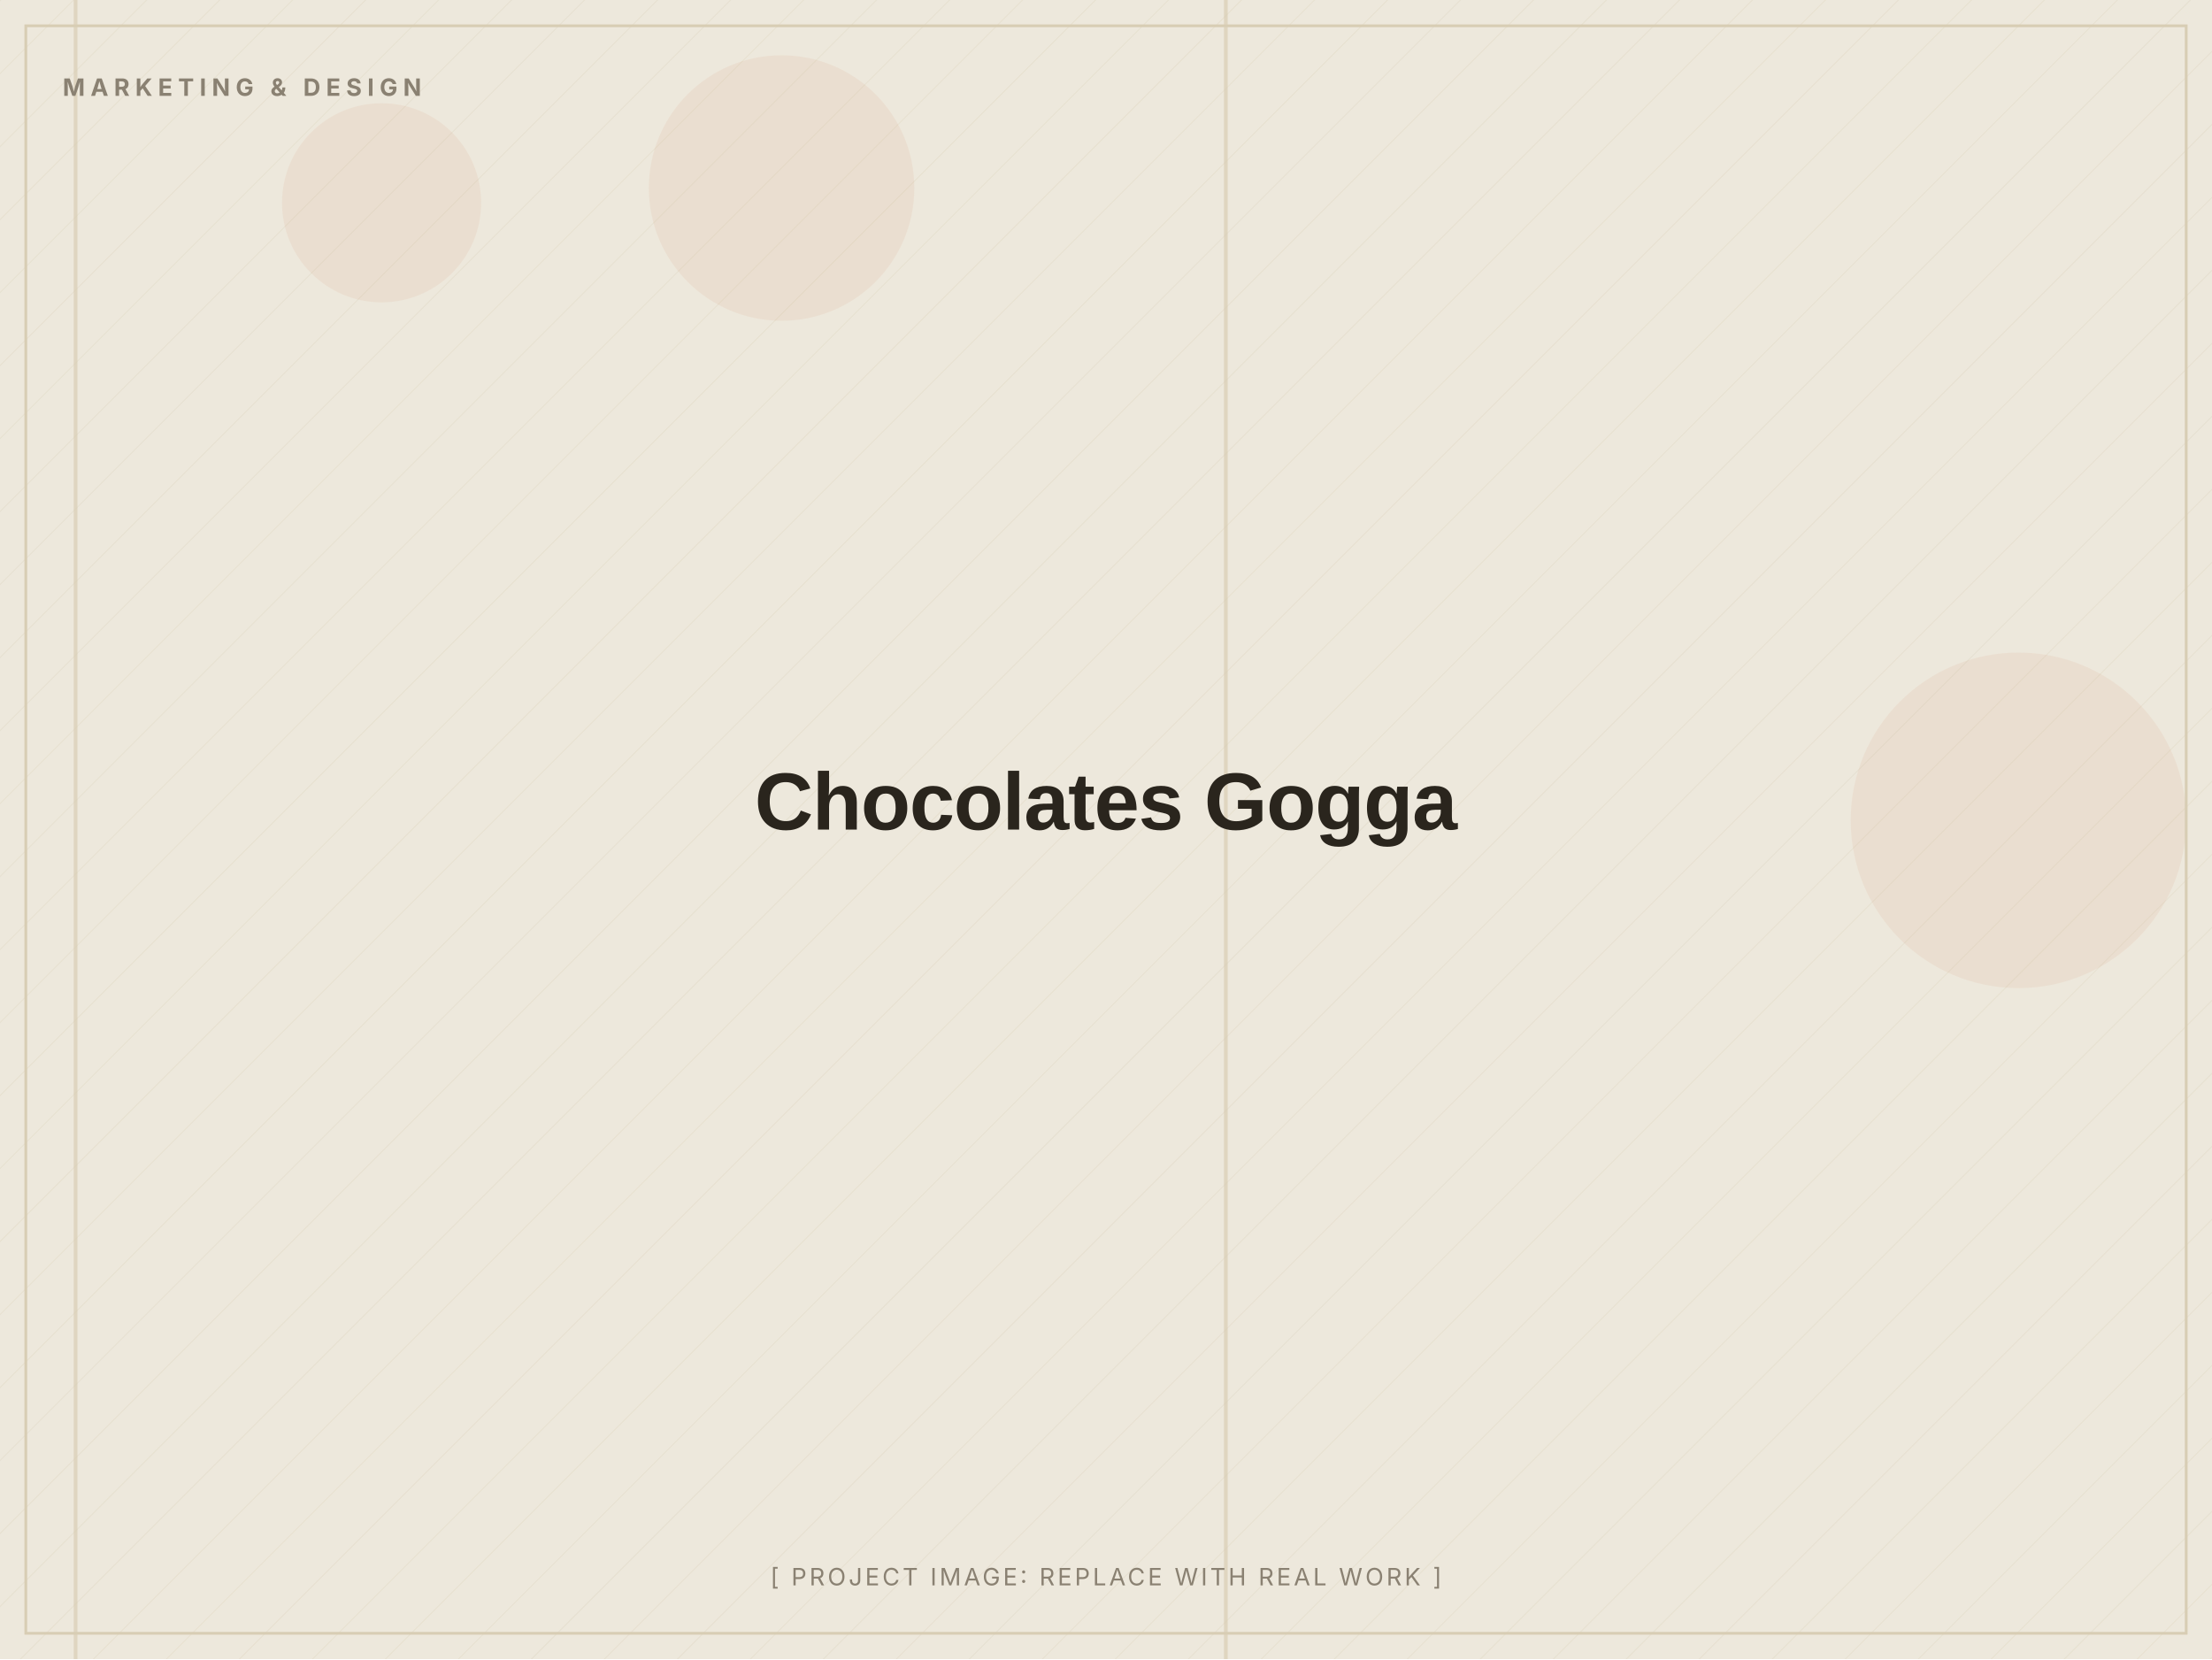
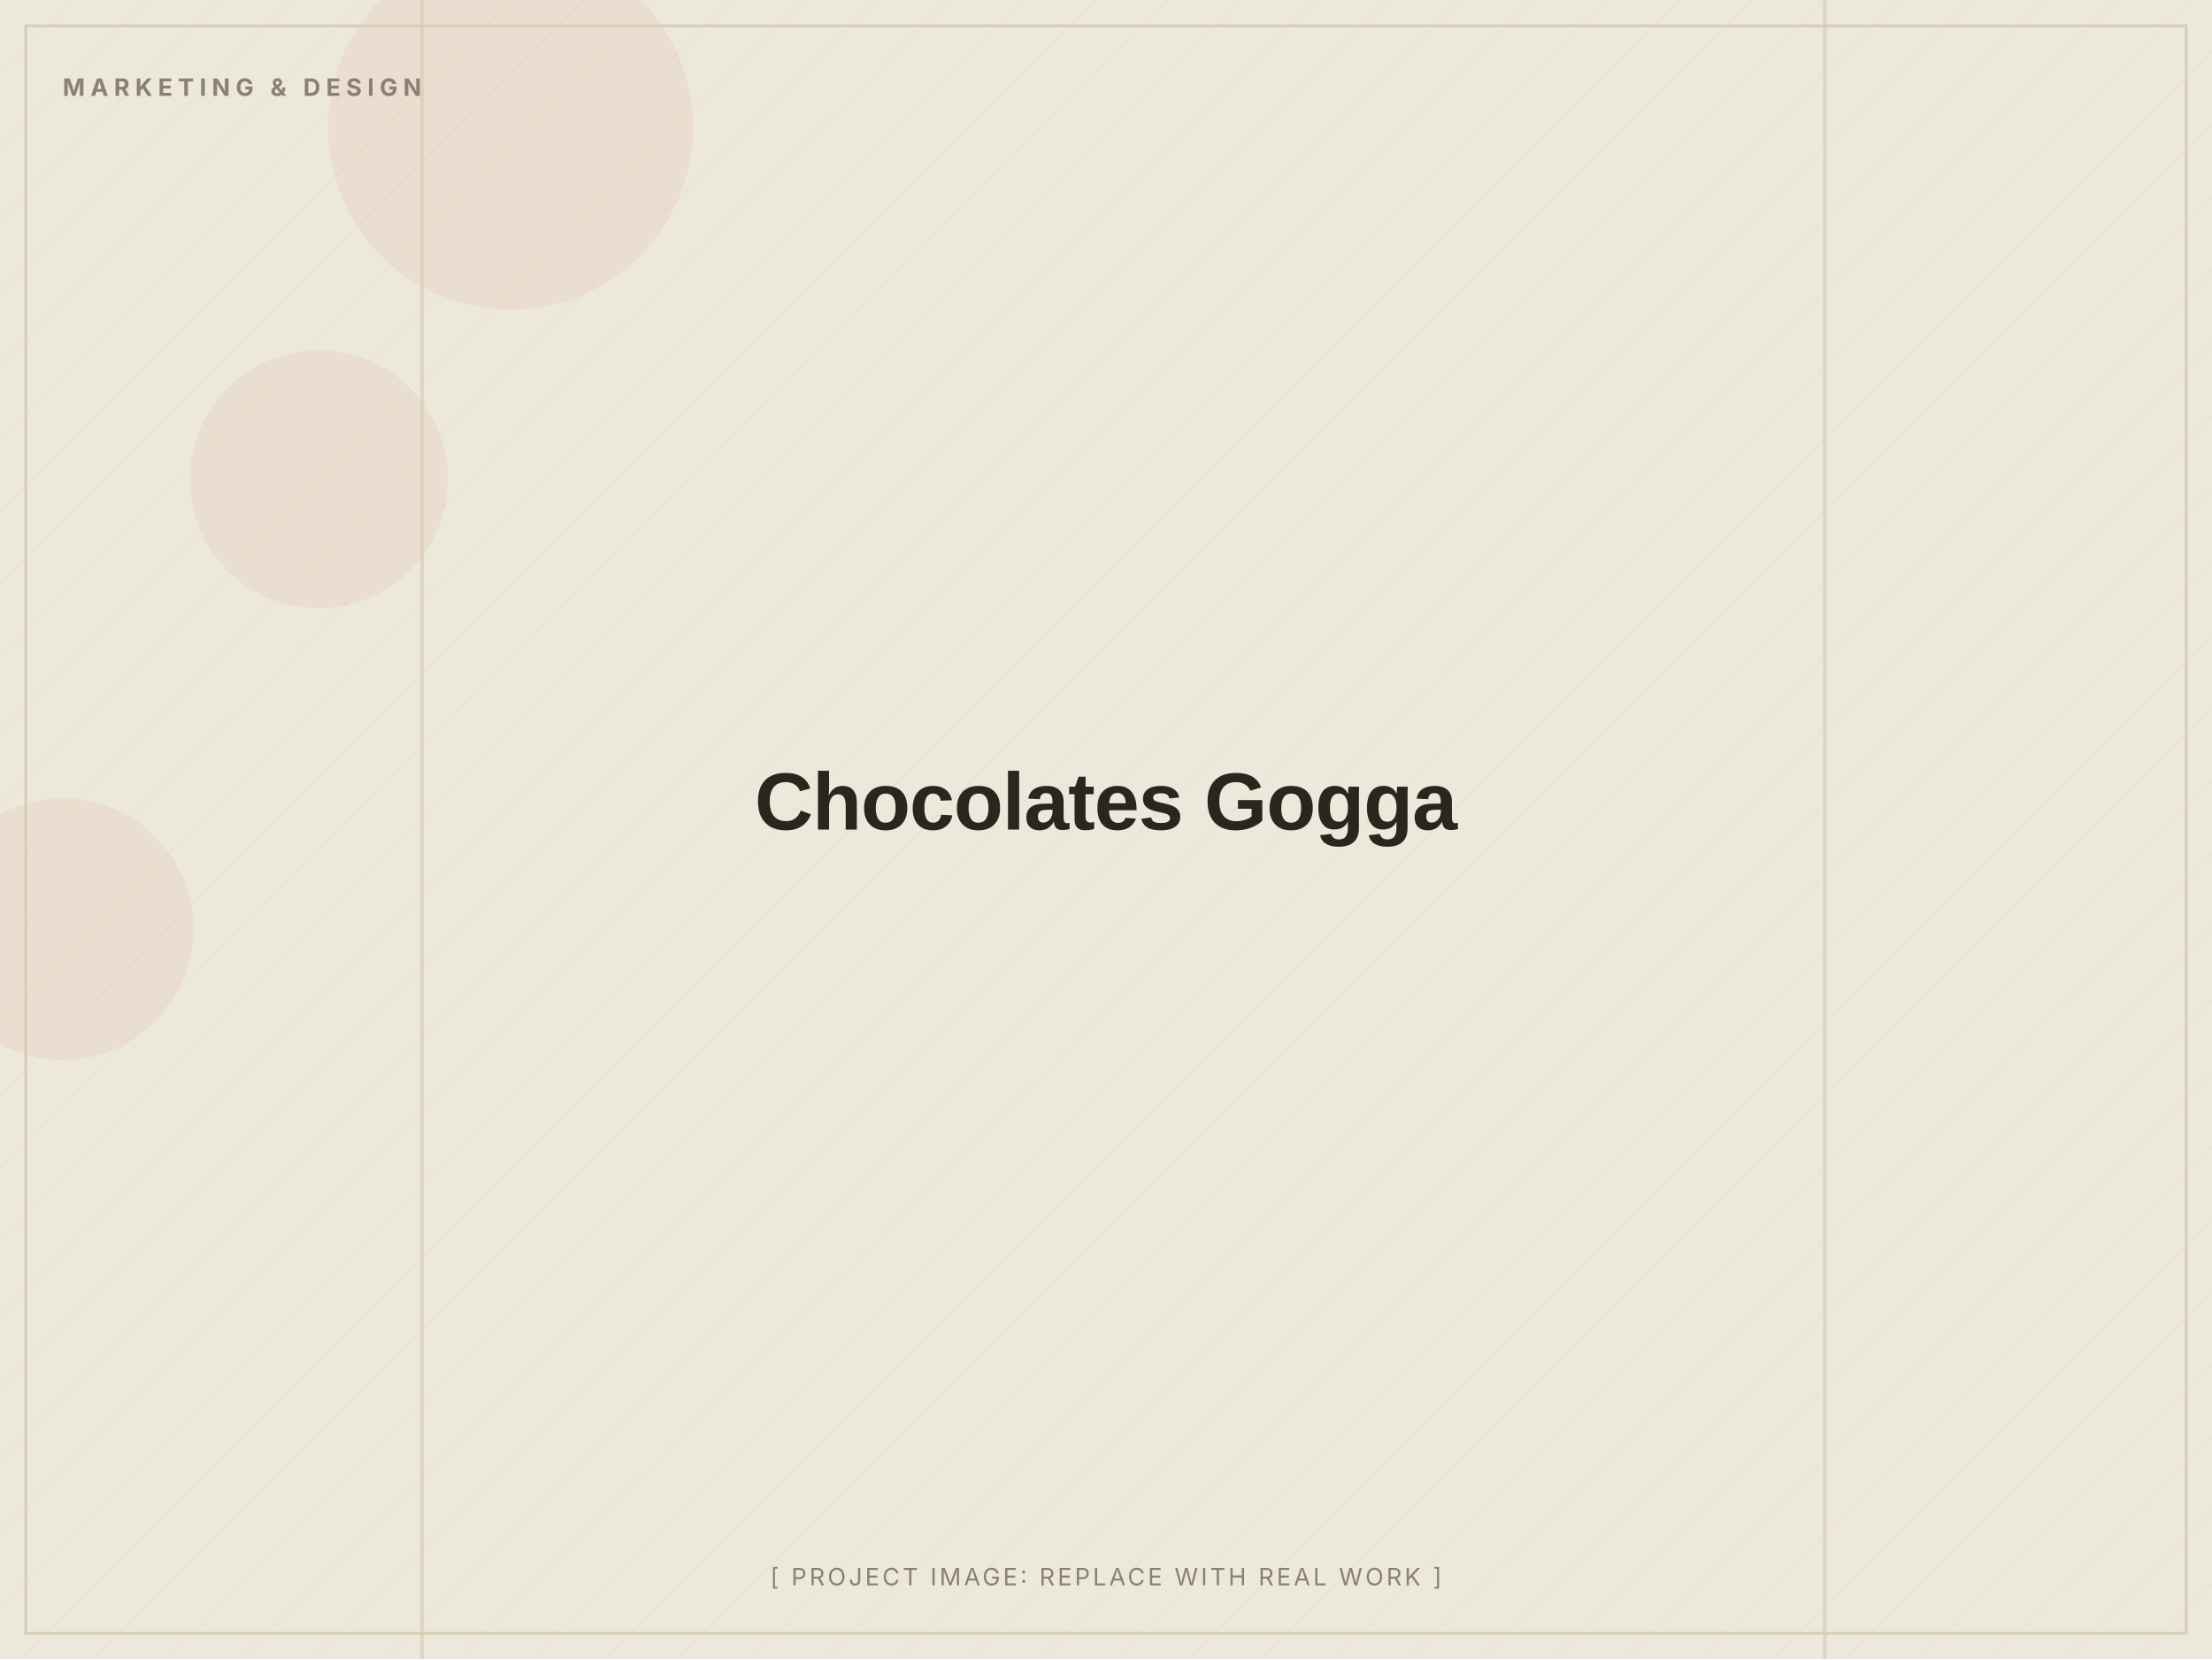
<svg xmlns="http://www.w3.org/2000/svg" width="1200" height="900" viewBox="0 0 1200 900" role="img" aria-label="Chocolates Gogga (placeholder image)">
  <defs>
    <pattern id="d" width="28" height="28" patternUnits="userSpaceOnUse" patternTransform="rotate(45)">
      <line x1="0" y1="0" x2="0" y2="28" stroke="#D8CDB4" stroke-width="1" opacity="0.5" />
    </pattern>
  </defs>
  <rect width="1200" height="900" fill="#EDE8DC" />
  <rect width="1200" height="900" fill="url(#d)" opacity="0.55" />
-   <circle cx="1095" cy="445" r="91" fill="#C2410C" opacity="0.06" />
-   <circle cx="424" cy="102" r="72" fill="#C2410C" opacity="0.06" />
-   <circle cx="207" cy="110" r="54" fill="#C2410C" opacity="0.06" />
-   <rect x="40" y="0" width="2" height="900" fill="#D8CDB4" opacity="0.7" />
-   <rect x="664" y="0" width="2" height="900" fill="#D8CDB4" opacity="0.7" />
+   <circle cx="277" cy="69" r="99" fill="#C2410C" opacity="0.06" />
+   <circle cx="173" cy="260" r="70" fill="#C2410C" opacity="0.06" />
+   <circle cx="34" cy="504" r="71" fill="#C2410C" opacity="0.06" />
+   <rect x="989" y="0" width="2" height="900" fill="#D8CDB4" opacity="0.7" />
+   <rect x="228" y="0" width="2" height="900" fill="#D8CDB4" opacity="0.7" />
  <rect x="14" y="14" width="1172" height="872" fill="none" stroke="#D8CDB4" stroke-width="1.5" />
  <text x="34" y="52" font-family="Inter, Arial, sans-serif" font-weight="700" font-size="13" letter-spacing="3" fill="#8A8172">MARKETING &amp; DESIGN</text>
  <text x="600.0" y="450.0" text-anchor="middle" font-family="Archivo, Arial, sans-serif" font-weight="800" font-size="44" letter-spacing="-0.5" fill="#2A251D">Chocolates Gogga</text>
  <text x="600.0" y="860" text-anchor="middle" font-family="Inter, Arial, sans-serif" font-size="13" letter-spacing="1.5" fill="#8A8172">[ PROJECT IMAGE: REPLACE WITH REAL WORK ]</text>
</svg>
